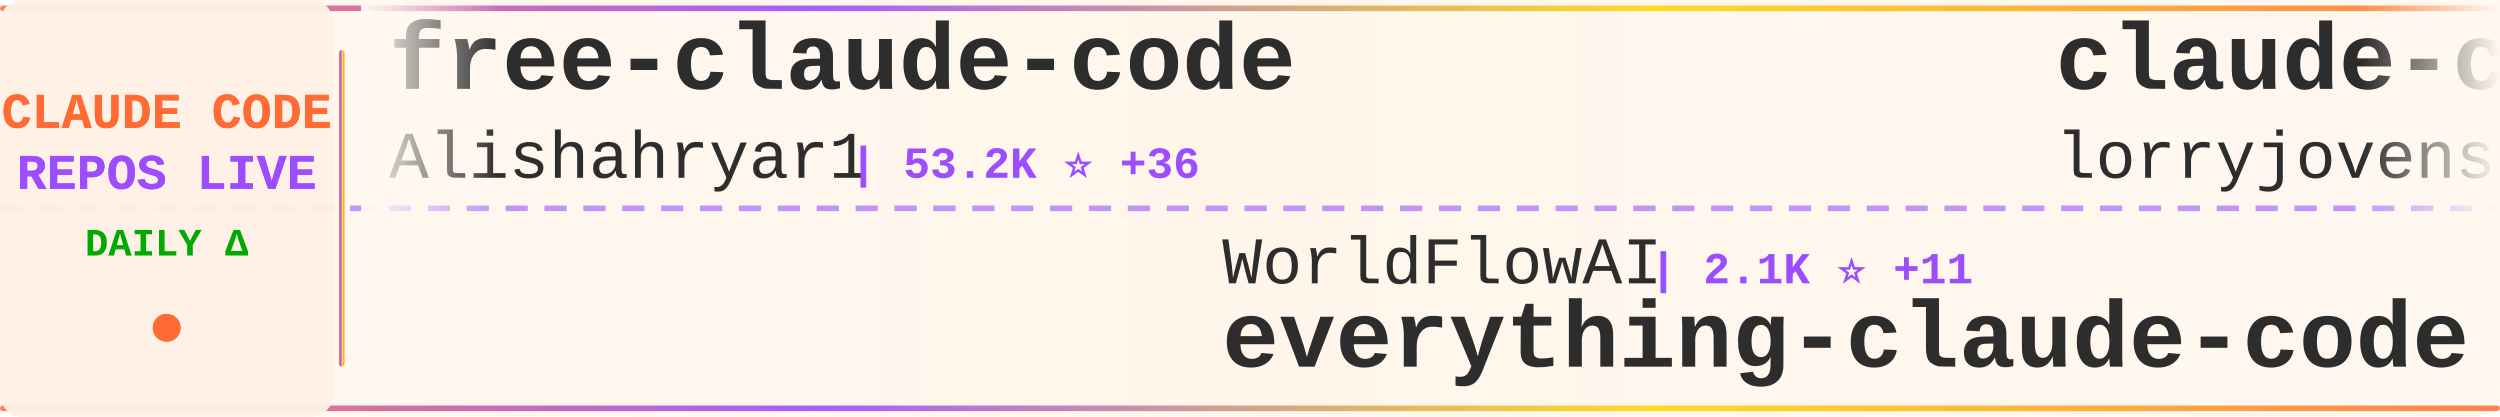
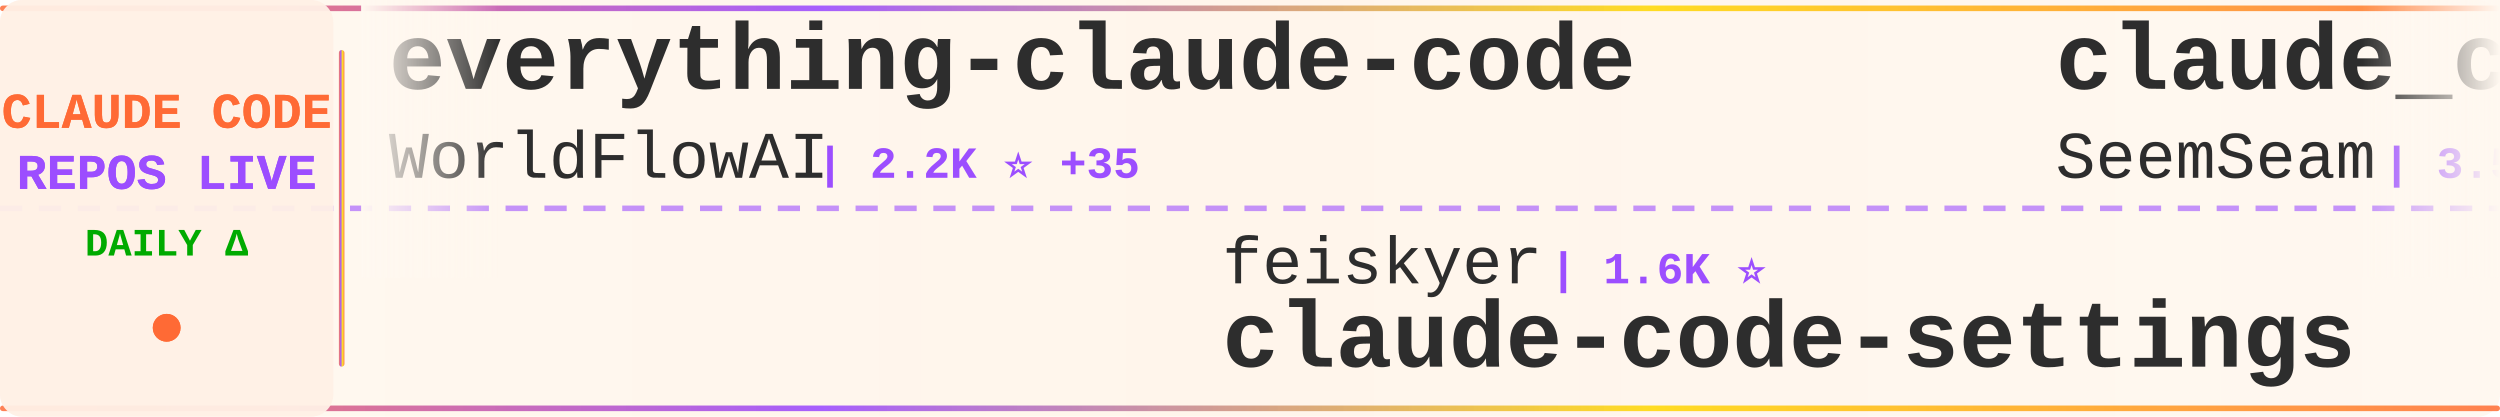
<svg xmlns="http://www.w3.org/2000/svg" width="900" height="150">
  <defs>
    <linearGradient id="tickerBg" x1="0%" y1="0%" x2="100%" y2="0%">
      <stop offset="0%" style="stop-color:#fff8f0;stop-opacity:0.98" />
      <stop offset="50%" style="stop-color:#fff5eb;stop-opacity:1" />
      <stop offset="100%" style="stop-color:#fff8f0;stop-opacity:0.98" />
    </linearGradient>
    <linearGradient id="borderGrad" x1="0%" y1="0%" x2="100%" y2="0%">
      <stop offset="0%" style="stop-color:#FF6B35;stop-opacity:0.85">
        <animate attributeName="stop-opacity" values="0.85;1;0.85" dur="2s" repeatCount="indefinite" />
      </stop>
      <stop offset="33%" style="stop-color:#9C4EFF;stop-opacity:0.9">
        <animate attributeName="stop-opacity" values="0.9;1;0.9" dur="2.2s" repeatCount="indefinite" />
      </stop>
      <stop offset="66%" style="stop-color:#FFD700;stop-opacity:0.85">
        <animate attributeName="stop-opacity" values="0.85;1;0.85" dur="1.8s" repeatCount="indefinite" />
      </stop>
      <stop offset="100%" style="stop-color:#FF6B35;stop-opacity:0.85">
        <animate attributeName="stop-opacity" values="0.85;1;0.85" dur="2s" repeatCount="indefinite" />
      </stop>
    </linearGradient>
    <filter id="textGlow">
      <feGaussianBlur stdDeviation="0.15" result="coloredBlur" />
      <feMerge>
        <feMergeNode in="coloredBlur" />
        <feMergeNode in="SourceGraphic" />
      </feMerge>
    </filter>
    <filter id="metricGlow">
      <feGaussianBlur stdDeviation="0.2" result="coloredBlur" />
      <feMerge>
        <feMergeNode in="coloredBlur" />
        <feMergeNode in="SourceGraphic" />
      </feMerge>
    </filter>
    <linearGradient id="leftFade" x1="0%" y1="0%" x2="100%" y2="0%">
      <stop offset="0%" style="stop-color:#fff8f0;stop-opacity:1" />
      <stop offset="100%" style="stop-color:#fff8f0;stop-opacity:0" />
    </linearGradient>
    <linearGradient id="rightFade" x1="0%" y1="0%" x2="100%" y2="0%">
      <stop offset="0%" style="stop-color:#fff8f0;stop-opacity:0" />
      <stop offset="100%" style="stop-color:#fff8f0;stop-opacity:1" />
    </linearGradient>
  </defs>
  <rect width="900" height="150" fill="url(#tickerBg)" rx="8" />
  <rect x="0" y="2" width="900" height="2" fill="url(#borderGrad)" rx="1" />
  <rect x="0" y="146" width="900" height="2" fill="url(#borderGrad)" rx="1" />
  <line x1="0" y1="75" x2="900" y2="75" stroke="#9C4EFF" stroke-width="2" stroke-dasharray="8 6" opacity="0.6" />
  <rect x="0" y="0" width="120" height="150" fill="#fff0e6" opacity="0.95" rx="8" />
  <text x="60" y="46" font-family="'Courier New', monospace" font-size="18" font-weight="bold" fill="#FF6B35" text-anchor="middle" filter="url(#textGlow)">
    CLAUDE CODE
  </text>
  <text x="60" y="68" font-family="'Courier New', monospace" font-size="18" font-weight="bold" fill="#9C4EFF" text-anchor="middle" filter="url(#textGlow)">
    REPOS LIVE
  </text>
  <text x="60" y="92" font-family="'Courier New', monospace" font-size="14" font-weight="bold" fill="#00aa00" text-anchor="middle">
    DAILY Δ
  </text>
  <circle cx="60" cy="118" r="5" fill="#FF6B35" filter="url(#metricGlow)">
    <animate attributeName="r" values="4;6;4" dur="1.5s" repeatCount="indefinite" />
    <animate attributeName="opacity" values="0.6;1;0.6" dur="1.5s" repeatCount="indefinite" />
  </circle>
  <rect x="122" y="18" width="2" height="114" fill="url(#borderGrad)" rx="1" />
  <clipPath id="tickerClip">
    <rect x="130" y="0" width="770" height="150" />
  </clipPath>
  <g clip-path="url(#tickerClip)">
    <g id="tickerItems">
      <animateTransform attributeName="transform" attributeType="XML" type="translate" from="0 0" to="-3000 0" dur="54s" repeatCount="indefinite" />
      <g transform="translate(0, 0)">
-         <text x="140" y="32" font-family="'Courier New', monospace" font-size="34" font-weight="bold" fill="#2d2d2d">free-claude-code</text>
-         <text x="140" y="64" font-family="'Courier New', monospace" font-size="24" font-weight="normal" fill="#2d2d2d" opacity="1.0">Alishahryar1</text>
-         <text x="306" y="64" font-family="'Courier New', monospace" font-size="16" font-weight="bold" fill="#9C4EFF"> | 53.2K ⭐ +36</text>
+         <text x="140" y="32" font-family="'Courier New', monospace" font-size="34" font-weight="bold" fill="#2d2d2d">everything-claude-code</text>
+         <text x="140" y="64" font-family="'Courier New', monospace" font-size="24" font-weight="normal" fill="#2d2d2d" opacity="1.0">WorldFlowAI</text>
+         <text x="294" y="64" font-family="'Courier New', monospace" font-size="16" font-weight="bold" fill="#9C4EFF"> | 2.2K ⭐ +35</text>
      </g>
      <g transform="translate(300, 0)">
-         <text x="140" y="102" font-family="'Courier New', monospace" font-size="24" font-weight="normal" fill="#2d2d2d" opacity="1.0">WorldFlowAI</text>
-         <text x="294" y="102" font-family="'Courier New', monospace" font-size="16" font-weight="bold" fill="#9C4EFF"> | 2.1K ⭐ +11</text>
-         <text x="140" y="132" font-family="'Courier New', monospace" font-size="34" font-weight="bold" fill="#2d2d2d">everything-claude-code</text>
+         <text x="140" y="102" font-family="'Courier New', monospace" font-size="24" font-weight="normal" fill="#2d2d2d" opacity="1.0">feiskyer</text>
+         <text x="258" y="102" font-family="'Courier New', monospace" font-size="16" font-weight="bold" fill="#9C4EFF"> | 1.6K ⭐</text>
+         <text x="140" y="132" font-family="'Courier New', monospace" font-size="34" font-weight="bold" fill="#2d2d2d">claude-code-settings</text>
      </g>
      <g transform="translate(600, 0)">
-         <text x="140" y="32" font-family="'Courier New', monospace" font-size="34" font-weight="bold" fill="#2d2d2d">claude-code-rust</text>
-         <text x="140" y="64" font-family="'Courier New', monospace" font-size="24" font-weight="normal" fill="#2d2d2d" opacity="1.0">lorryjovens-hub</text>
-         <text x="342" y="64" font-family="'Courier New', monospace" font-size="16" font-weight="bold" fill="#9C4EFF"> | 1.7K ⭐</text>
+         <text x="140" y="32" font-family="'Courier New', monospace" font-size="34" font-weight="bold" fill="#2d2d2d">claude_codex_bridge</text>
+         <text x="140" y="64" font-family="'Courier New', monospace" font-size="24" font-weight="normal" fill="#2d2d2d" opacity="1.0">SeemSeam</text>
+         <text x="258" y="64" font-family="'Courier New', monospace" font-size="16" font-weight="bold" fill="#9C4EFF"> | 3.5K ⭐</text>
      </g>
      <g transform="translate(900, 0)">
-         <text x="140" y="102" font-family="'Courier New', monospace" font-size="24" font-weight="normal" fill="#2d2d2d" opacity="1.0">pengchengneo</text>
-         <text x="306" y="102" font-family="'Courier New', monospace" font-size="16" font-weight="bold" fill="#9C4EFF"> | 1.8K ⭐ +2</text>
-         <text x="140" y="132" font-family="'Courier New', monospace" font-size="34" font-weight="bold" fill="#2d2d2d">Claude-Code</text>
+         <text x="140" y="102" font-family="'Courier New', monospace" font-size="24" font-weight="normal" fill="#2d2d2d" opacity="1.0">Cranot</text>
+         <text x="234" y="102" font-family="'Courier New', monospace" font-size="16" font-weight="bold" fill="#9C4EFF"> | 2.9K ⭐</text>
+         <text x="140" y="132" font-family="'Courier New', monospace" font-size="34" font-weight="bold" fill="#2d2d2d">claude-code-guide</text>
      </g>
      <g transform="translate(1200, 0)">
-         <text x="140" y="32" font-family="'Courier New', monospace" font-size="34" font-weight="bold" fill="#2d2d2d">claude-code-telegram</text>
-         <text x="140" y="64" font-family="'Courier New', monospace" font-size="24" font-weight="normal" fill="#2d2d2d" opacity="1.0">RichardAtCT</text>
-         <text x="294" y="64" font-family="'Courier New', monospace" font-size="16" font-weight="bold" fill="#9C4EFF"> | 2.8K ⭐</text>
+         <text x="140" y="32" font-family="'Courier New', monospace" font-size="34" font-weight="bold" fill="#2d2d2d">claude-code-hub</text>
+         <text x="140" y="64" font-family="'Courier New', monospace" font-size="24" font-weight="normal" fill="#2d2d2d" opacity="1.0">ding113</text>
+         <text x="246" y="64" font-family="'Courier New', monospace" font-size="16" font-weight="bold" fill="#9C4EFF"> | 3.4K ⭐</text>
      </g>
      <g transform="translate(1500, 0)">
-         <text x="140" y="102" font-family="'Courier New', monospace" font-size="24" font-weight="normal" fill="#2d2d2d" opacity="1.0">anthropics</text>
-         <text x="282" y="102" font-family="'Courier New', monospace" font-size="16" font-weight="bold" fill="#9C4EFF"> | 970 ⭐</text>
-         <text x="140" y="132" font-family="'Courier New', monospace" font-size="34" font-weight="bold" fill="#2d2d2d">claude-code-base-action</text>
-       </g>
-       <g transform="translate(1800, 0)">
-         <text x="140" y="32" font-family="'Courier New', monospace" font-size="34" font-weight="bold" fill="#2d2d2d">ECC</text>
-         <text x="140" y="64" font-family="'Courier New', monospace" font-size="24" font-weight="normal" fill="#2d2d2d" opacity="1.0">affaan-m</text>
-         <text x="258" y="64" font-family="'Courier New', monospace" font-size="16" font-weight="bold" fill="#9C4EFF"> | 248.8K ⭐ +222</text>
-       </g>
-       <g transform="translate(2100, 0)">
        <text x="140" y="102" font-family="'Courier New', monospace" font-size="24" font-weight="normal" fill="#2d2d2d" opacity="1.0">https-deeplearning-ai</text>
        <text x="414" y="102" font-family="'Courier New', monospace" font-size="16" font-weight="bold" fill="#9C4EFF"> | 545 ⭐</text>
        <text x="140" y="132" font-family="'Courier New', monospace" font-size="34" font-weight="bold" fill="#2d2d2d">sc-claude-code-files</text>
      </g>
+       <g transform="translate(1800, 0)">
+         <text x="140" y="32" font-family="'Courier New', monospace" font-size="34" font-weight="bold" fill="#2d2d2d">claude-code-harness</text>
+         <text x="140" y="64" font-family="'Courier New', monospace" font-size="24" font-weight="normal" fill="#2d2d2d" opacity="1.0">Chachamaru127</text>
+         <text x="318" y="64" font-family="'Courier New', monospace" font-size="16" font-weight="bold" fill="#9C4EFF"> | 3.1K ⭐</text>
+       </g>
+       <g transform="translate(2100, 0)">
+         <text x="140" y="102" font-family="'Courier New', monospace" font-size="24" font-weight="normal" fill="#2d2d2d" opacity="1.0">liuup</text>
+         <text x="222" y="102" font-family="'Courier New', monospace" font-size="16" font-weight="bold" fill="#9C4EFF"> | 3.9K ⭐</text>
+         <text x="140" y="132" font-family="'Courier New', monospace" font-size="34" font-weight="bold" fill="#2d2d2d">claude-code-analysis</text>
+       </g>
      <g transform="translate(2400, 0)">
-         <text x="140" y="32" font-family="'Courier New', monospace" font-size="34" font-weight="bold" fill="#2d2d2d">pi-vs-claude-code</text>
-         <text x="140" y="64" font-family="'Courier New', monospace" font-size="24" font-weight="normal" fill="#2d2d2d" opacity="1.0">disler</text>
-         <text x="234" y="64" font-family="'Courier New', monospace" font-size="16" font-weight="bold" fill="#9C4EFF"> | 1.7K ⭐</text>
+         <text x="140" y="32" font-family="'Courier New', monospace" font-size="34" font-weight="bold" fill="#2d2d2d">claude-code-local</text>
+         <text x="140" y="64" font-family="'Courier New', monospace" font-size="24" font-weight="normal" fill="#2d2d2d" opacity="1.0">nicedreamzapp</text>
+         <text x="318" y="64" font-family="'Courier New', monospace" font-size="16" font-weight="bold" fill="#9C4EFF"> | 3.3K ⭐</text>
      </g>
      <g transform="translate(2700, 0)">
+         <text x="140" y="102" font-family="'Courier New', monospace" font-size="24" font-weight="normal" fill="#2d2d2d" opacity="1.0">ghuntley</text>
+         <text x="258" y="102" font-family="'Courier New', monospace" font-size="16" font-weight="bold" fill="#9C4EFF"> | 990 ⭐</text>
+         <text x="140" y="132" font-family="'Courier New', monospace" font-size="34" font-weight="bold" fill="#2d2d2d">claude-code-source-code-...</text>
+       </g>
+       <g transform="translate(3000, 0)">
+         <text x="140" y="32" font-family="'Courier New', monospace" font-size="34" font-weight="bold" fill="#2d2d2d">everything-claude-code</text>
+         <text x="140" y="64" font-family="'Courier New', monospace" font-size="24" font-weight="normal" fill="#2d2d2d" opacity="1.0">WorldFlowAI</text>
+         <text x="294" y="64" font-family="'Courier New', monospace" font-size="16" font-weight="bold" fill="#9C4EFF"> | 2.2K ⭐ +35</text>
+       </g>
+       <g transform="translate(3300, 0)">
        <text x="140" y="102" font-family="'Courier New', monospace" font-size="24" font-weight="normal" fill="#2d2d2d" opacity="1.0">feiskyer</text>
        <text x="258" y="102" font-family="'Courier New', monospace" font-size="16" font-weight="bold" fill="#9C4EFF"> | 1.6K ⭐</text>
        <text x="140" y="132" font-family="'Courier New', monospace" font-size="34" font-weight="bold" fill="#2d2d2d">claude-code-settings</text>
      </g>
-       <g transform="translate(3000, 0)">
-         <text x="140" y="32" font-family="'Courier New', monospace" font-size="34" font-weight="bold" fill="#2d2d2d">free-claude-code</text>
-         <text x="140" y="64" font-family="'Courier New', monospace" font-size="24" font-weight="normal" fill="#2d2d2d" opacity="1.0">Alishahryar1</text>
-         <text x="306" y="64" font-family="'Courier New', monospace" font-size="16" font-weight="bold" fill="#9C4EFF"> | 53.2K ⭐ +36</text>
-       </g>
-       <g transform="translate(3300, 0)">
-         <text x="140" y="102" font-family="'Courier New', monospace" font-size="24" font-weight="normal" fill="#2d2d2d" opacity="1.0">WorldFlowAI</text>
-         <text x="294" y="102" font-family="'Courier New', monospace" font-size="16" font-weight="bold" fill="#9C4EFF"> | 2.1K ⭐ +11</text>
-         <text x="140" y="132" font-family="'Courier New', monospace" font-size="34" font-weight="bold" fill="#2d2d2d">everything-claude-code</text>
-       </g>
      <g transform="translate(3600, 0)">
-         <text x="140" y="32" font-family="'Courier New', monospace" font-size="34" font-weight="bold" fill="#2d2d2d">claude-code-rust</text>
-         <text x="140" y="64" font-family="'Courier New', monospace" font-size="24" font-weight="normal" fill="#2d2d2d" opacity="1.0">lorryjovens-hub</text>
-         <text x="342" y="64" font-family="'Courier New', monospace" font-size="16" font-weight="bold" fill="#9C4EFF"> | 1.7K ⭐</text>
+         <text x="140" y="32" font-family="'Courier New', monospace" font-size="34" font-weight="bold" fill="#2d2d2d">claude_codex_bridge</text>
+         <text x="140" y="64" font-family="'Courier New', monospace" font-size="24" font-weight="normal" fill="#2d2d2d" opacity="1.0">SeemSeam</text>
+         <text x="258" y="64" font-family="'Courier New', monospace" font-size="16" font-weight="bold" fill="#9C4EFF"> | 3.5K ⭐</text>
      </g>
      <g transform="translate(3900, 0)">
-         <text x="140" y="102" font-family="'Courier New', monospace" font-size="24" font-weight="normal" fill="#2d2d2d" opacity="1.0">pengchengneo</text>
-         <text x="306" y="102" font-family="'Courier New', monospace" font-size="16" font-weight="bold" fill="#9C4EFF"> | 1.8K ⭐ +2</text>
-         <text x="140" y="132" font-family="'Courier New', monospace" font-size="34" font-weight="bold" fill="#2d2d2d">Claude-Code</text>
+         <text x="140" y="102" font-family="'Courier New', monospace" font-size="24" font-weight="normal" fill="#2d2d2d" opacity="1.0">Cranot</text>
+         <text x="234" y="102" font-family="'Courier New', monospace" font-size="16" font-weight="bold" fill="#9C4EFF"> | 2.9K ⭐</text>
+         <text x="140" y="132" font-family="'Courier New', monospace" font-size="34" font-weight="bold" fill="#2d2d2d">claude-code-guide</text>
      </g>
    </g>
  </g>
  <rect x="130" y="0" width="50" height="100" fill="url(#leftFade)" />
  <rect x="850" y="0" width="50" height="100" fill="url(#rightFade)" />
</svg>
